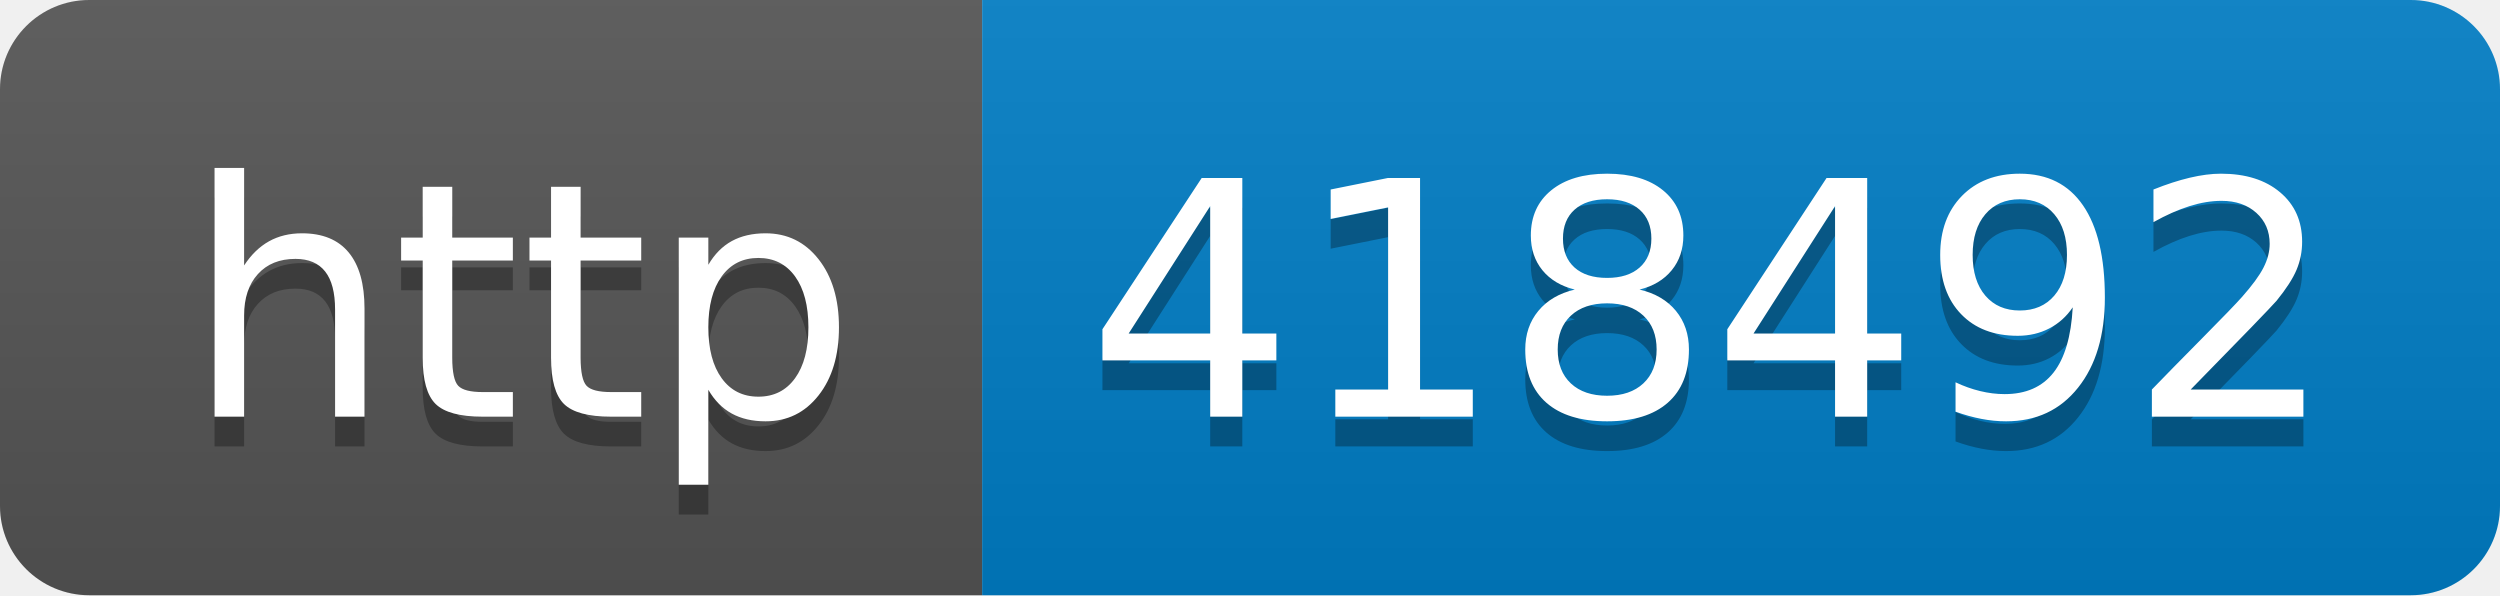
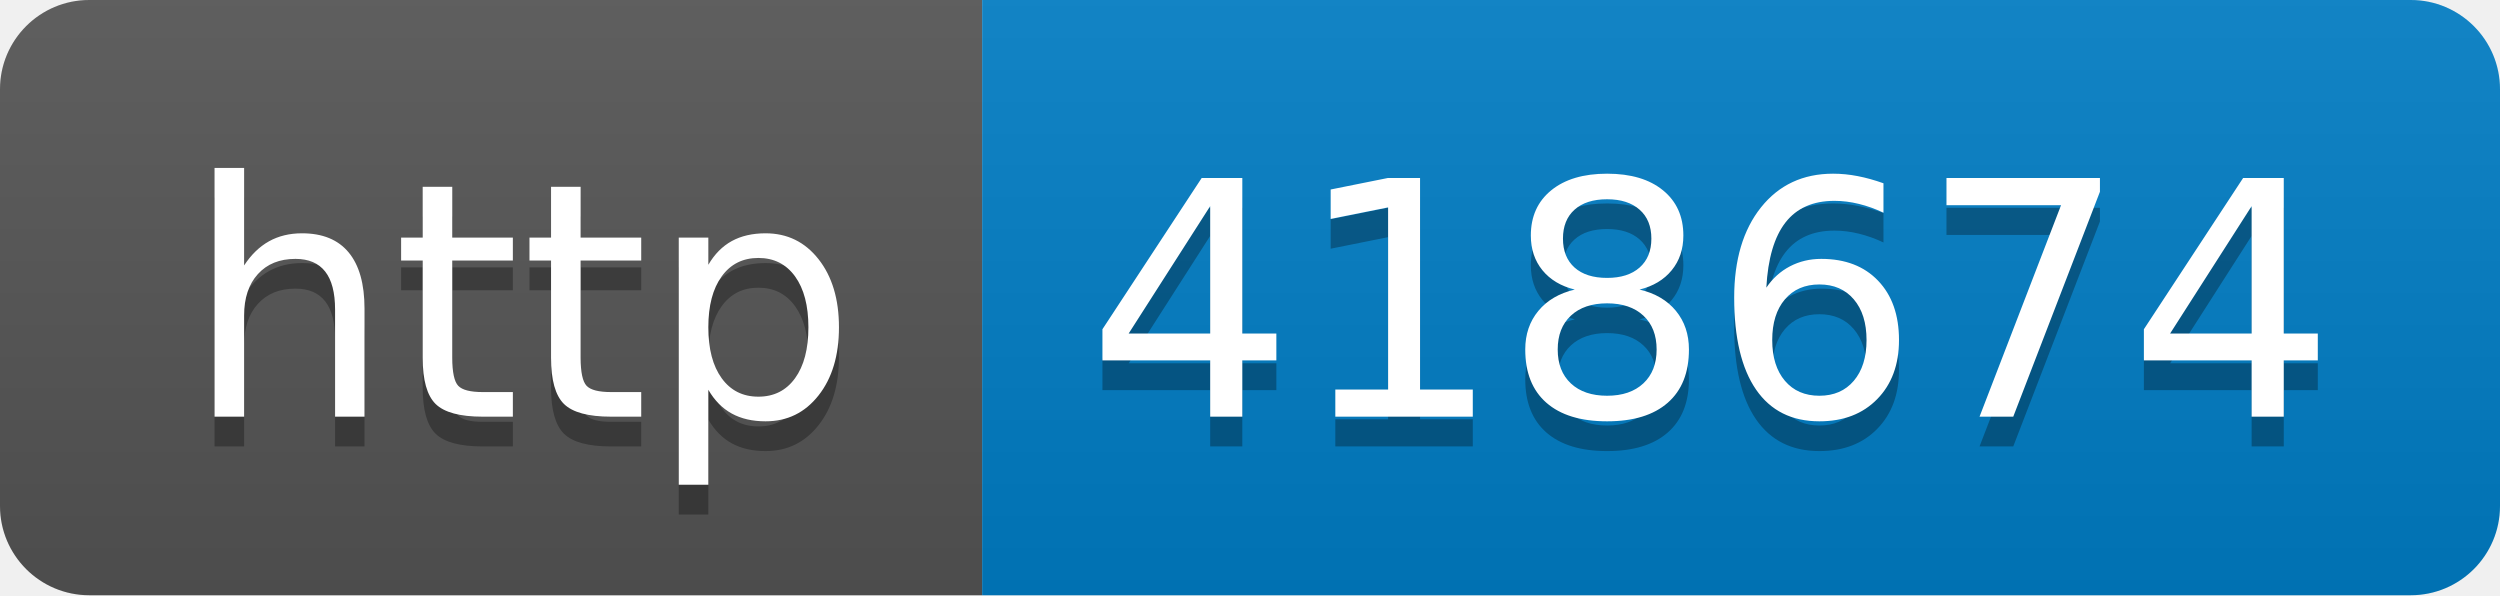
- <svg xmlns="http://www.w3.org/2000/svg" width="84" height="20" role="img" aria-label="http: 418492">
+ <svg xmlns="http://www.w3.org/2000/svg" width="84" height="20" role="img" aria-label="http: 418674">
  <linearGradient id="s" x2="0" y2="100%">
    <stop offset="0" stop-color="#bbb" stop-opacity=".1" />
    <stop offset="1" stop-opacity=".1" />
  </linearGradient>
  <clipPath id="r">
    <rect width="84" height="20" rx="3" fill="#fff" />
  </clipPath>
  <g clip-path="url(#r)">
    <rect width="33" height="20" fill="#555" />
    <rect x="33" width="51" height="20" fill="#007ec6" />
    <rect width="84" height="20" fill="url(#s)" />
  </g>
  <g fill="#fff" text-anchor="middle" font-family="Verdana,Geneva,DejaVu Sans,sans-serif" text-rendering="geometricPrecision" font-size="110">
    <text aria-hidden="true" x="175" y="150" fill="#010101" fill-opacity=".3" transform="scale(.1)" textLength="230">http</text>
    <text x="175" y="140" transform="scale(.1)" fill="#fff" textLength="230">http</text>
-     <text aria-hidden="true" x="575" y="150" fill="#010101" fill-opacity=".3" transform="scale(.1)" textLength="410">418492</text>
-     <text x="575" y="140" transform="scale(.1)" fill="#fff" textLength="410">418492</text>
+     <text aria-hidden="true" x="575" y="150" fill="#010101" fill-opacity=".3" transform="scale(.1)" textLength="410">418674</text>
+     <text x="575" y="140" transform="scale(.1)" fill="#fff" textLength="410">418674</text>
  </g>
</svg>
